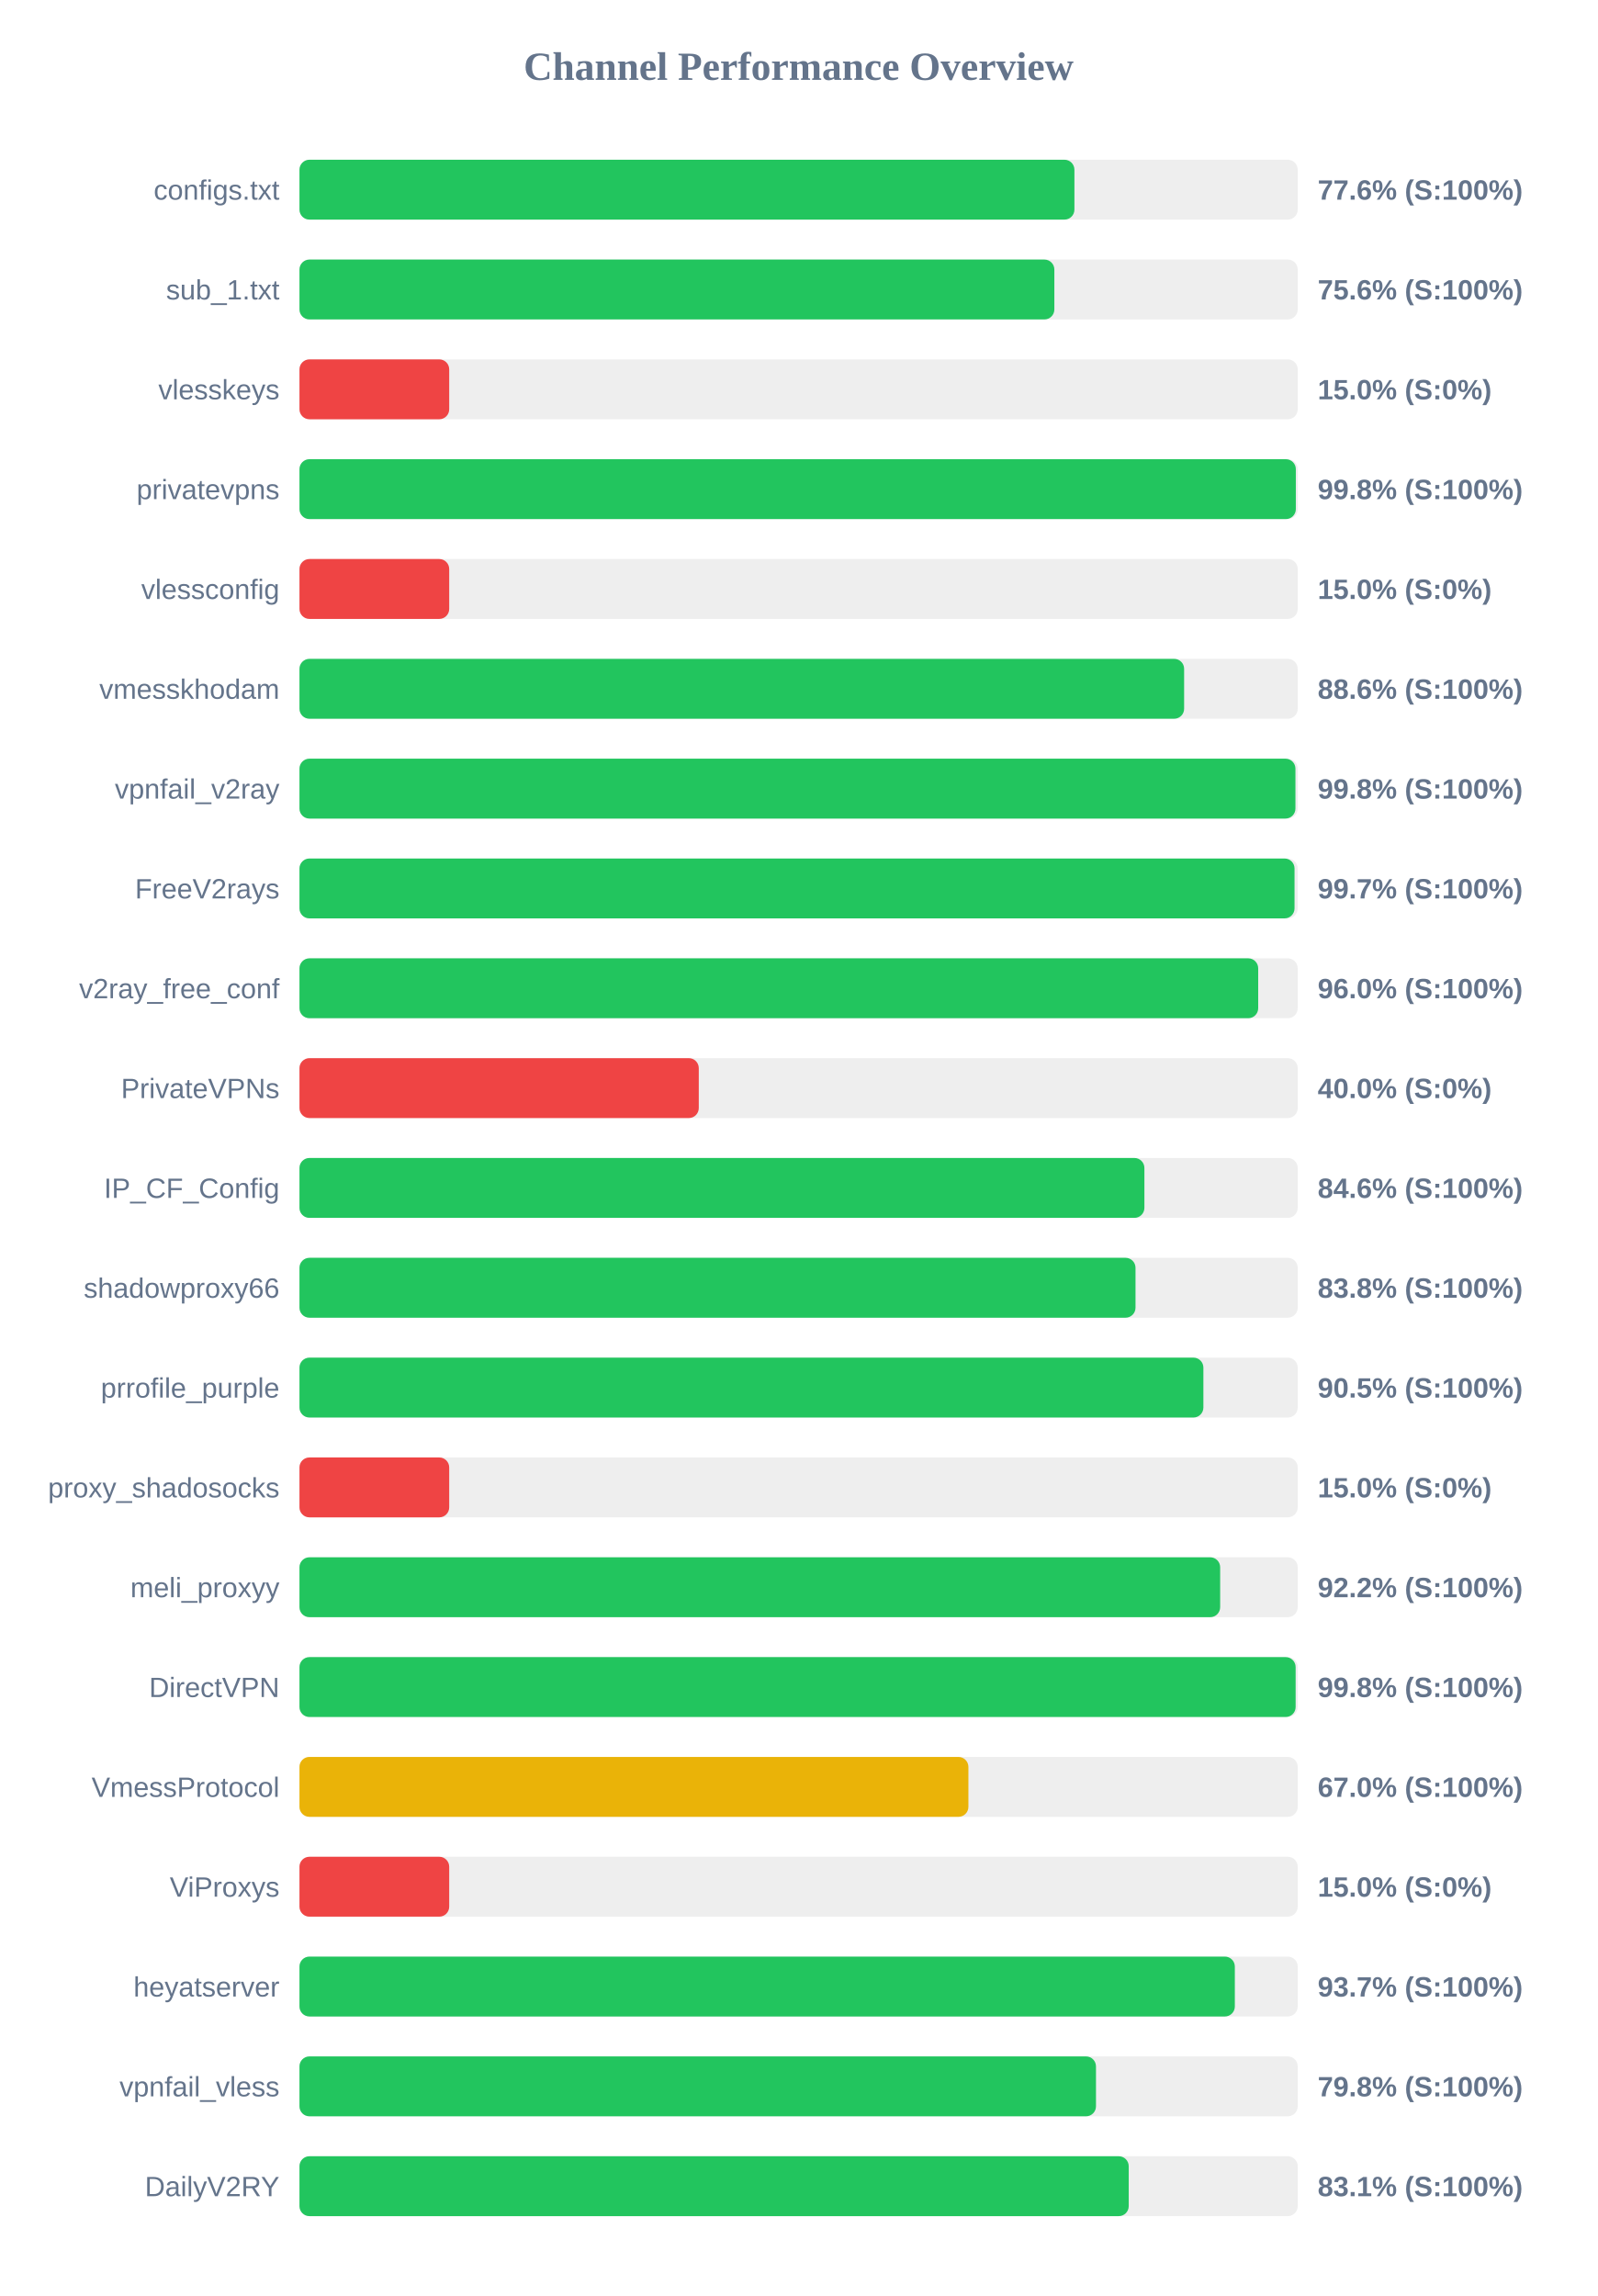
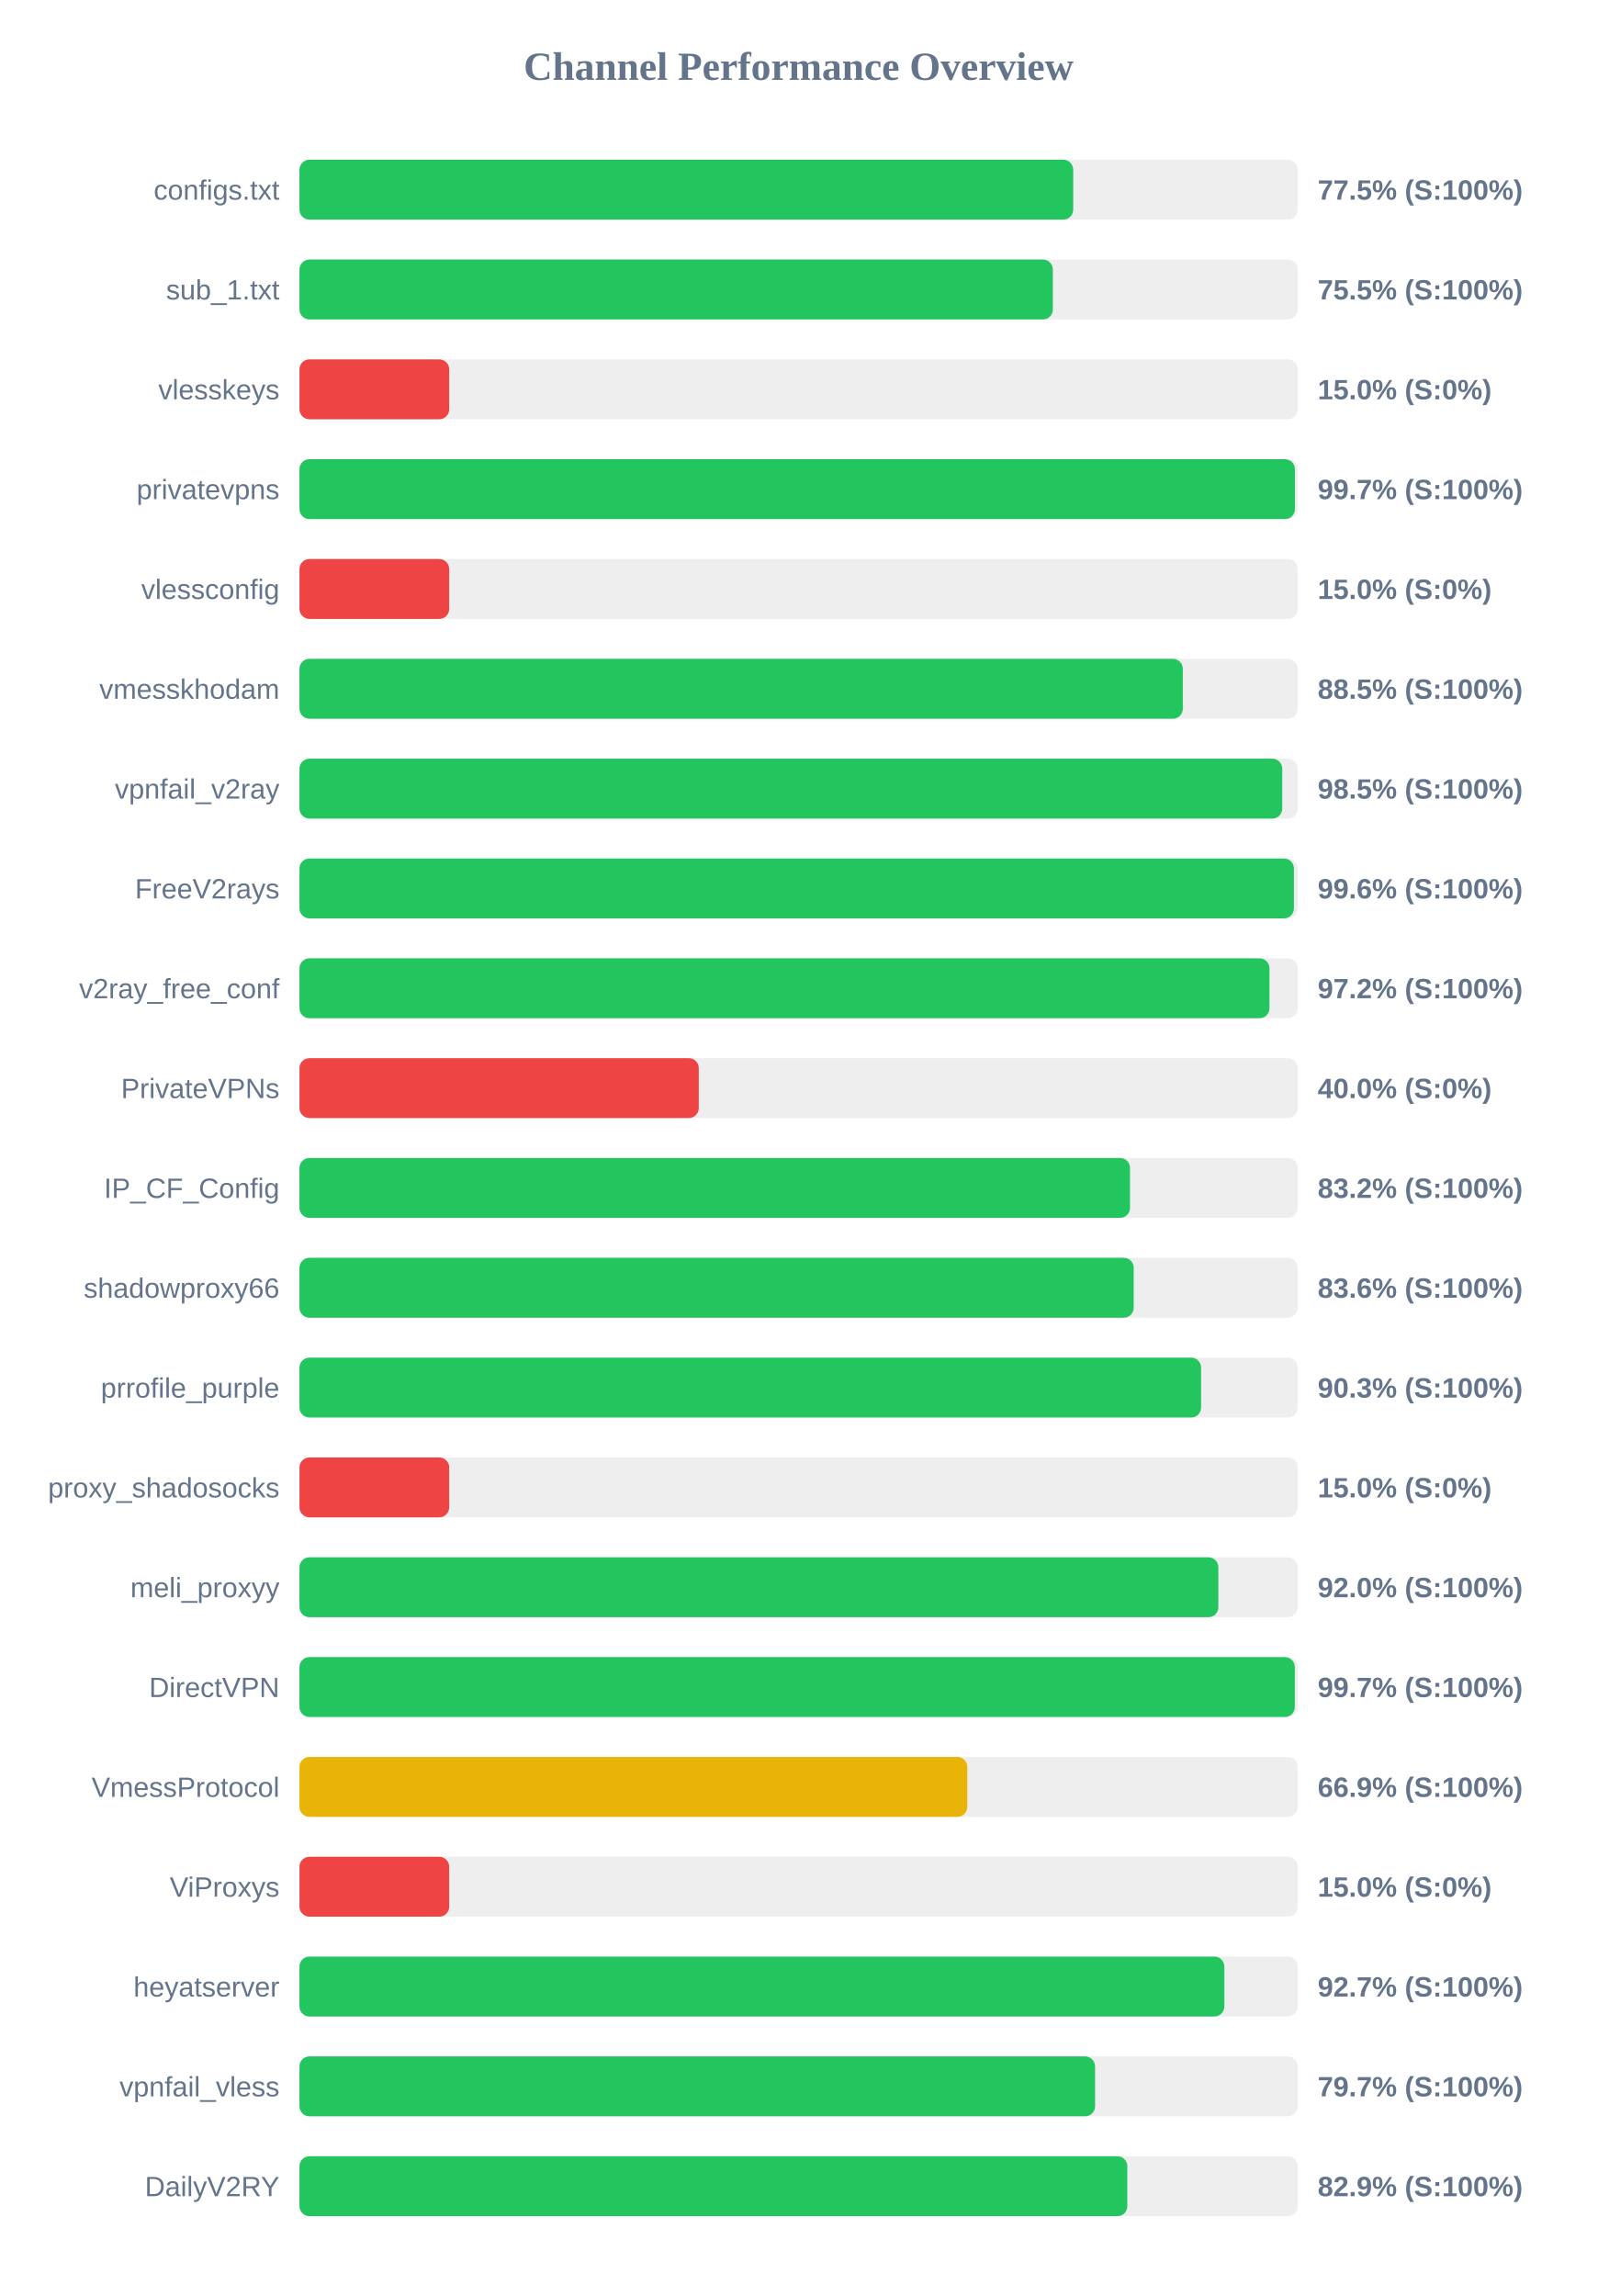
<svg xmlns="http://www.w3.org/2000/svg" width="800" height="1150" version="1.1">
  <style>
        .row { font: 14px Arial; fill: #64748b; }
        .score { font: bold 14px Arial; fill: #64748b; }
    </style>
  <text x="400" y="40" text-anchor="middle" font-size="20px" font-weight="bold" fill="#64748b">Channel Performance Overview</text>
  <rect x="150" y="80" width="500" height="30" fill="#eee" rx="5" />
-   <rect x="150" y="80" width="388.15" height="30" fill="#22c55e" rx="5" />
+   <rect x="150" y="80" width="387.55" height="30" fill="#22c55e" rx="5" />
  <text x="140" y="100" text-anchor="end" class="row">configs.txt</text>
-   <text x="660" y="100" text-anchor="start" class="score">77.6% (S:100%)</text>
+   <text x="660" y="100" text-anchor="start" class="score">77.5% (S:100%)</text>
  <rect x="150" y="130" width="500" height="30" fill="#eee" rx="5" />
-   <rect x="150" y="130" width="378.1" height="30" fill="#22c55e" rx="5" />
+   <rect x="150" y="130" width="377.35" height="30" fill="#22c55e" rx="5" />
  <text x="140" y="150" text-anchor="end" class="row">sub_1.txt</text>
-   <text x="660" y="150" text-anchor="start" class="score">75.6% (S:100%)</text>
+   <text x="660" y="150" text-anchor="start" class="score">75.5% (S:100%)</text>
  <rect x="150" y="180" width="500" height="30" fill="#eee" rx="5" />
  <rect x="150" y="180" width="75.0" height="30" fill="#ef4444" rx="5" />
  <text x="140" y="200" text-anchor="end" class="row">vlesskeys</text>
  <text x="660" y="200" text-anchor="start" class="score">15.0% (S:0%)</text>
  <rect x="150" y="230" width="500" height="30" fill="#eee" rx="5" />
-   <rect x="150" y="230" width="499.05" height="30" fill="#22c55e" rx="5" />
+   <rect x="150" y="230" width="498.6" height="30" fill="#22c55e" rx="5" />
  <text x="140" y="250" text-anchor="end" class="row">privatevpns</text>
-   <text x="660" y="250" text-anchor="start" class="score">99.8% (S:100%)</text>
+   <text x="660" y="250" text-anchor="start" class="score">99.7% (S:100%)</text>
  <rect x="150" y="280" width="500" height="30" fill="#eee" rx="5" />
  <rect x="150" y="280" width="75.0" height="30" fill="#ef4444" rx="5" />
  <text x="140" y="300" text-anchor="end" class="row">vlessconfig</text>
  <text x="660" y="300" text-anchor="start" class="score">15.0% (S:0%)</text>
  <rect x="150" y="330" width="500" height="30" fill="#eee" rx="5" />
-   <rect x="150" y="330" width="443.1" height="30" fill="#22c55e" rx="5" />
+   <rect x="150" y="330" width="442.45" height="30" fill="#22c55e" rx="5" />
  <text x="140" y="350" text-anchor="end" class="row">vmesskhodam</text>
-   <text x="660" y="350" text-anchor="start" class="score">88.6% (S:100%)</text>
+   <text x="660" y="350" text-anchor="start" class="score">88.5% (S:100%)</text>
  <rect x="150" y="380" width="500" height="30" fill="#eee" rx="5" />
-   <rect x="150" y="380" width="498.85" height="30" fill="#22c55e" rx="5" />
+   <rect x="150" y="380" width="492.25" height="30" fill="#22c55e" rx="5" />
  <text x="140" y="400" text-anchor="end" class="row">vpnfail_v2ray</text>
-   <text x="660" y="400" text-anchor="start" class="score">99.8% (S:100%)</text>
+   <text x="660" y="400" text-anchor="start" class="score">98.5% (S:100%)</text>
  <rect x="150" y="430" width="500" height="30" fill="#eee" rx="5" />
-   <rect x="150" y="430" width="498.4" height="30" fill="#22c55e" rx="5" />
+   <rect x="150" y="430" width="498.1" height="30" fill="#22c55e" rx="5" />
  <text x="140" y="450" text-anchor="end" class="row">FreeV2rays</text>
-   <text x="660" y="450" text-anchor="start" class="score">99.7% (S:100%)</text>
+   <text x="660" y="450" text-anchor="start" class="score">99.6% (S:100%)</text>
  <rect x="150" y="480" width="500" height="30" fill="#eee" rx="5" />
-   <rect x="150" y="480" width="480.2" height="30" fill="#22c55e" rx="5" />
+   <rect x="150" y="480" width="485.85" height="30" fill="#22c55e" rx="5" />
  <text x="140" y="500" text-anchor="end" class="row">v2ray_free_conf</text>
-   <text x="660" y="500" text-anchor="start" class="score">96.0% (S:100%)</text>
+   <text x="660" y="500" text-anchor="start" class="score">97.2% (S:100%)</text>
  <rect x="150" y="530" width="500" height="30" fill="#eee" rx="5" />
  <rect x="150" y="530" width="200.0" height="30" fill="#ef4444" rx="5" />
  <text x="140" y="550" text-anchor="end" class="row">PrivateVPNs</text>
  <text x="660" y="550" text-anchor="start" class="score">40.0% (S:0%)</text>
  <rect x="150" y="580" width="500" height="30" fill="#eee" rx="5" />
-   <rect x="150" y="580" width="423.2" height="30" fill="#22c55e" rx="5" />
+   <rect x="150" y="580" width="416.0" height="30" fill="#22c55e" rx="5" />
  <text x="140" y="600" text-anchor="end" class="row">IP_CF_Config</text>
-   <text x="660" y="600" text-anchor="start" class="score">84.6% (S:100%)</text>
+   <text x="660" y="600" text-anchor="start" class="score">83.2% (S:100%)</text>
  <rect x="150" y="630" width="500" height="30" fill="#eee" rx="5" />
-   <rect x="150" y="630" width="418.75" height="30" fill="#22c55e" rx="5" />
+   <rect x="150" y="630" width="417.85" height="30" fill="#22c55e" rx="5" />
  <text x="140" y="650" text-anchor="end" class="row">shadowproxy66</text>
-   <text x="660" y="650" text-anchor="start" class="score">83.8% (S:100%)</text>
+   <text x="660" y="650" text-anchor="start" class="score">83.6% (S:100%)</text>
  <rect x="150" y="680" width="500" height="30" fill="#eee" rx="5" />
-   <rect x="150" y="680" width="452.75" height="30" fill="#22c55e" rx="5" />
+   <rect x="150" y="680" width="451.6" height="30" fill="#22c55e" rx="5" />
  <text x="140" y="700" text-anchor="end" class="row">prrofile_purple</text>
-   <text x="660" y="700" text-anchor="start" class="score">90.5% (S:100%)</text>
+   <text x="660" y="700" text-anchor="start" class="score">90.3% (S:100%)</text>
  <rect x="150" y="730" width="500" height="30" fill="#eee" rx="5" />
  <rect x="150" y="730" width="75.0" height="30" fill="#ef4444" rx="5" />
  <text x="140" y="750" text-anchor="end" class="row">proxy_shadosocks</text>
  <text x="660" y="750" text-anchor="start" class="score">15.0% (S:0%)</text>
  <rect x="150" y="780" width="500" height="30" fill="#eee" rx="5" />
-   <rect x="150" y="780" width="461.15" height="30" fill="#22c55e" rx="5" />
+   <rect x="150" y="780" width="460.25" height="30" fill="#22c55e" rx="5" />
  <text x="140" y="800" text-anchor="end" class="row">meli_proxyy</text>
-   <text x="660" y="800" text-anchor="start" class="score">92.2% (S:100%)</text>
+   <text x="660" y="800" text-anchor="start" class="score">92.0% (S:100%)</text>
  <rect x="150" y="830" width="500" height="30" fill="#eee" rx="5" />
-   <rect x="150" y="830" width="498.95" height="30" fill="#22c55e" rx="5" />
+   <rect x="150" y="830" width="498.55" height="30" fill="#22c55e" rx="5" />
  <text x="140" y="850" text-anchor="end" class="row">DirectVPN</text>
-   <text x="660" y="850" text-anchor="start" class="score">99.8% (S:100%)</text>
+   <text x="660" y="850" text-anchor="start" class="score">99.7% (S:100%)</text>
  <rect x="150" y="880" width="500" height="30" fill="#eee" rx="5" />
-   <rect x="150" y="880" width="335.05" height="30" fill="#eab308" rx="5" />
+   <rect x="150" y="880" width="334.5" height="30" fill="#eab308" rx="5" />
  <text x="140" y="900" text-anchor="end" class="row">VmessProtocol</text>
-   <text x="660" y="900" text-anchor="start" class="score">67.0% (S:100%)</text>
+   <text x="660" y="900" text-anchor="start" class="score">66.9% (S:100%)</text>
  <rect x="150" y="930" width="500" height="30" fill="#eee" rx="5" />
  <rect x="150" y="930" width="75.0" height="30" fill="#ef4444" rx="5" />
  <text x="140" y="950" text-anchor="end" class="row">ViProxys</text>
  <text x="660" y="950" text-anchor="start" class="score">15.0% (S:0%)</text>
  <rect x="150" y="980" width="500" height="30" fill="#eee" rx="5" />
-   <rect x="150" y="980" width="468.5" height="30" fill="#22c55e" rx="5" />
+   <rect x="150" y="980" width="463.25" height="30" fill="#22c55e" rx="5" />
  <text x="140" y="1000" text-anchor="end" class="row">heyatserver</text>
-   <text x="660" y="1000" text-anchor="start" class="score">93.7% (S:100%)</text>
+   <text x="660" y="1000" text-anchor="start" class="score">92.7% (S:100%)</text>
  <rect x="150" y="1030" width="500" height="30" fill="#eee" rx="5" />
-   <rect x="150" y="1030" width="398.95" height="30" fill="#22c55e" rx="5" />
+   <rect x="150" y="1030" width="398.5" height="30" fill="#22c55e" rx="5" />
  <text x="140" y="1050" text-anchor="end" class="row">vpnfail_vless</text>
-   <text x="660" y="1050" text-anchor="start" class="score">79.8% (S:100%)</text>
+   <text x="660" y="1050" text-anchor="start" class="score">79.7% (S:100%)</text>
  <rect x="150" y="1080" width="500" height="30" fill="#eee" rx="5" />
-   <rect x="150" y="1080" width="415.35" height="30" fill="#22c55e" rx="5" />
+   <rect x="150" y="1080" width="414.65" height="30" fill="#22c55e" rx="5" />
  <text x="140" y="1100" text-anchor="end" class="row">DailyV2RY</text>
-   <text x="660" y="1100" text-anchor="start" class="score">83.1% (S:100%)</text>
+   <text x="660" y="1100" text-anchor="start" class="score">82.9% (S:100%)</text>
</svg>
